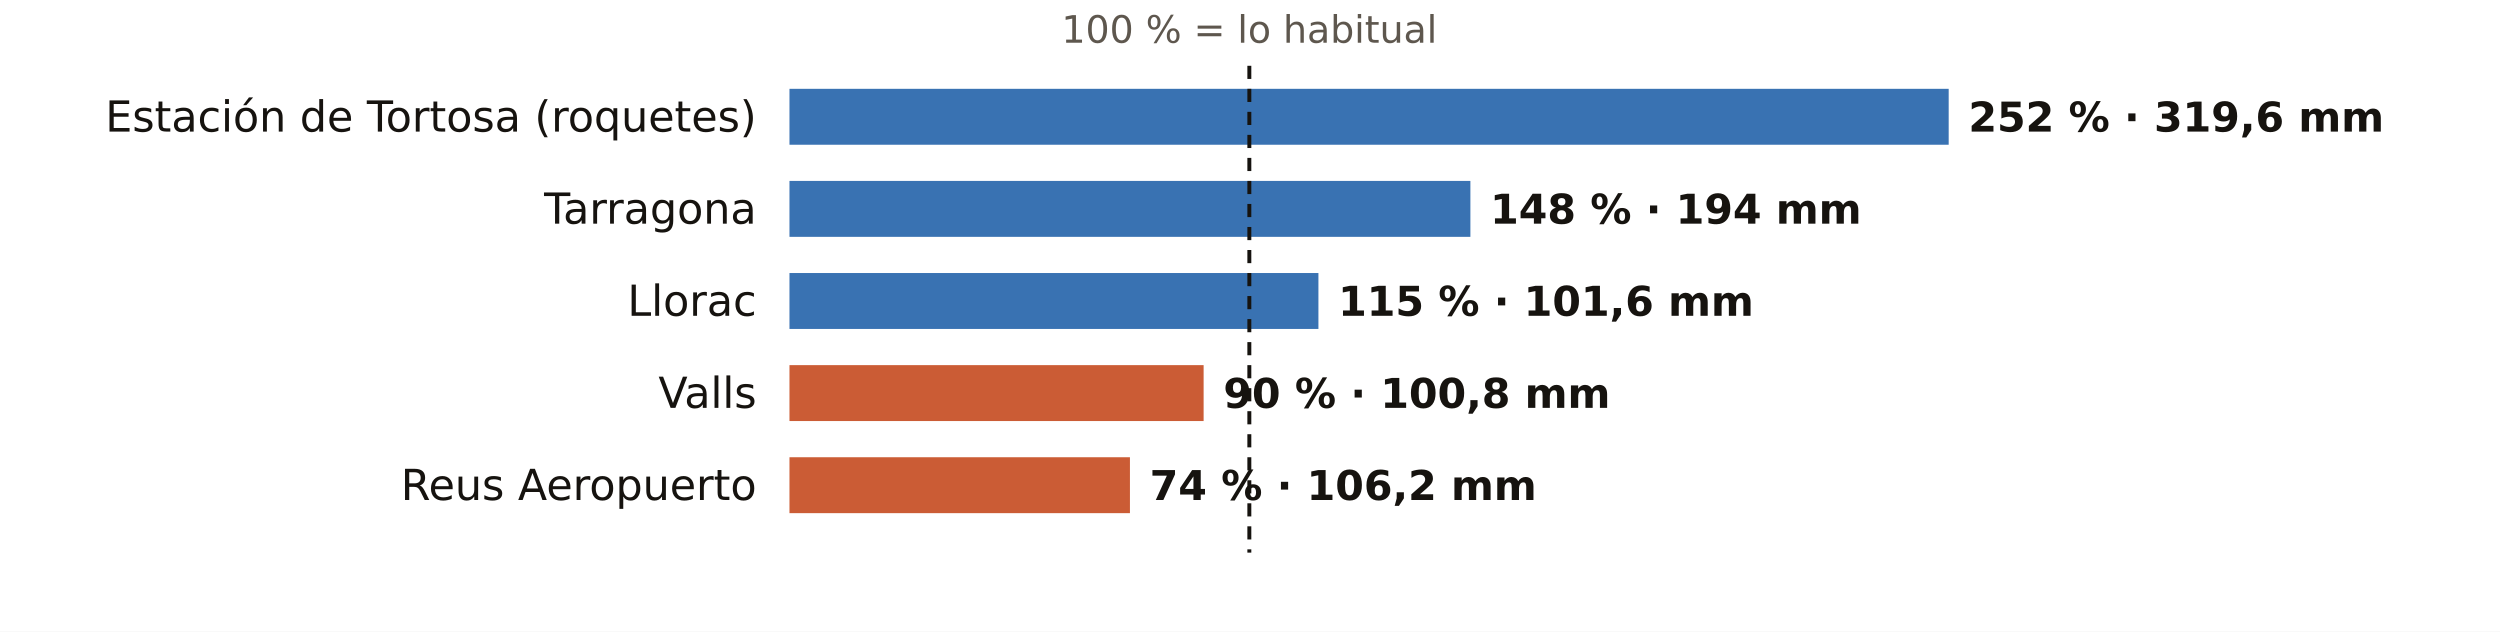
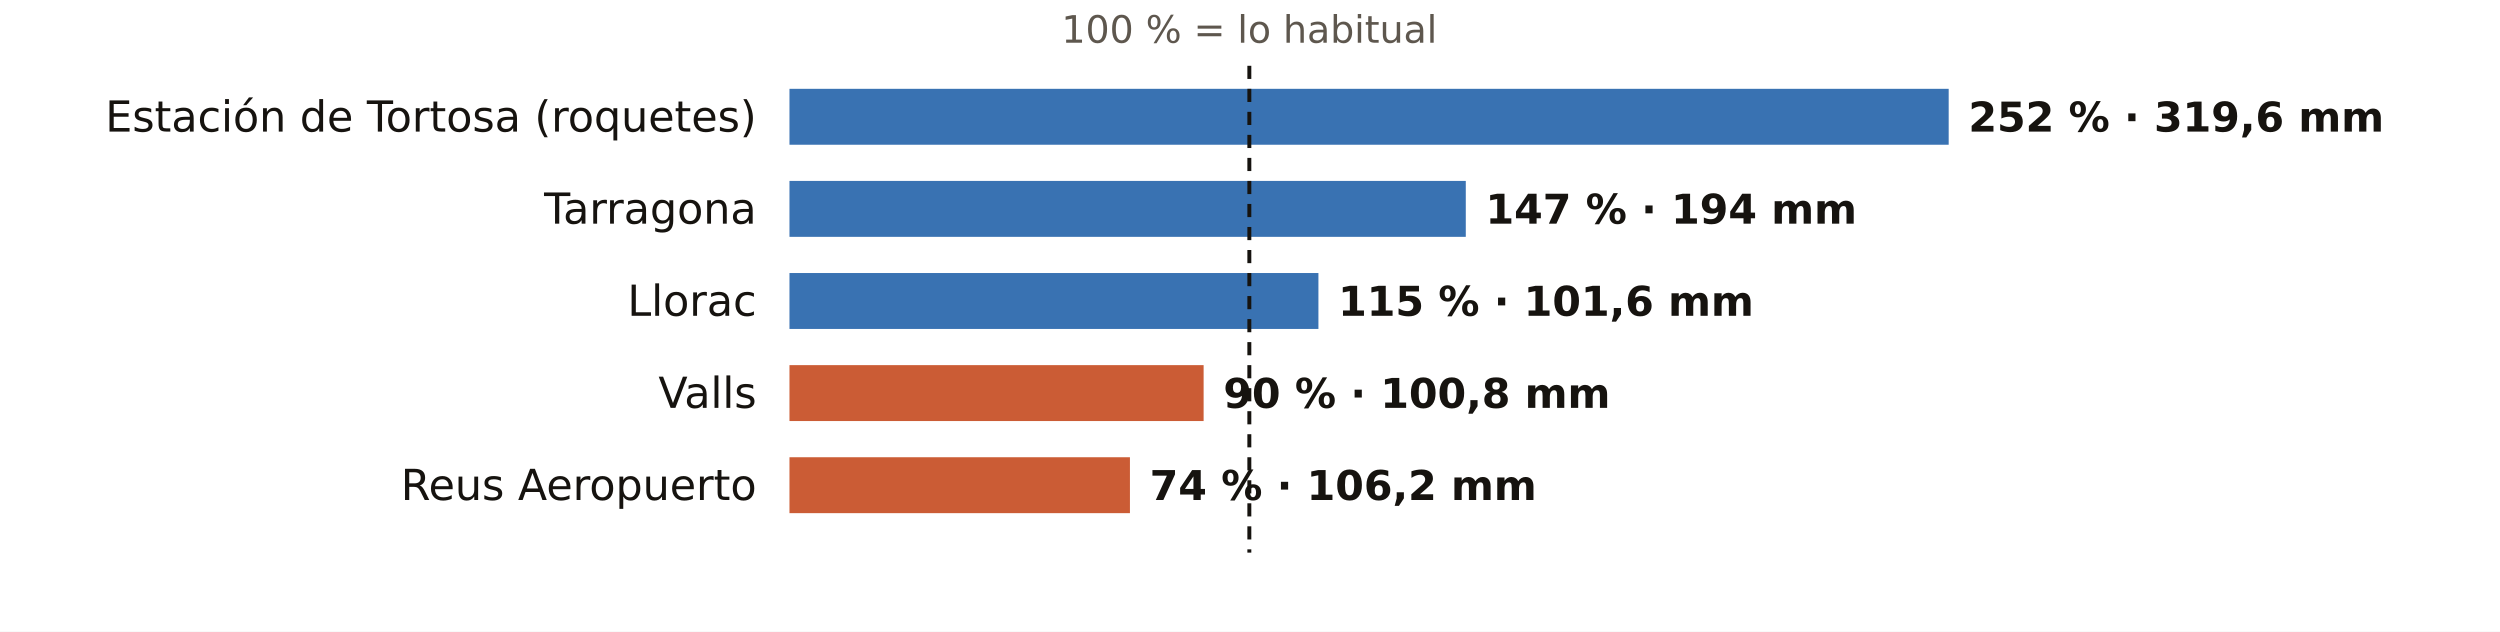
<svg xmlns="http://www.w3.org/2000/svg" viewBox="0 0 760 192" width="760" height="192" role="img" aria-label="El otoño en los pluviómetros de AEMET de Tarragona: % de lo habitual">
  <rect width="760" height="192" fill="#FFFFFF" />
  <text x="379.8" y="13.0" font-size="11.5" fill="#5E574E" text-anchor="middle" font-weight="400" font-family="Public Sans, DejaVu Sans, Arial, sans-serif">100 % = lo habitual</text>
  <text x="230.0" y="40.0" font-size="13" fill="#16130F" text-anchor="end" font-weight="500" font-family="Public Sans, DejaVu Sans, Arial, sans-serif">Estación de Tortosa (roquetes)</text>
  <rect x="240" y="27" width="352.4" height="17" fill="#1F5FA8" opacity="0.88" />
  <text x="598.4" y="40.0" font-size="12.5" fill="#16130F" text-anchor="start" font-weight="600" font-family="Public Sans, DejaVu Sans, Arial, sans-serif">252 % · 319,6 mm</text>
  <text x="230.0" y="68.0" font-size="13" fill="#16130F" text-anchor="end" font-weight="500" font-family="Public Sans, DejaVu Sans, Arial, sans-serif">Tarragona</text>
-   <rect x="240" y="55" width="207.0" height="17" fill="#1F5FA8" opacity="0.88" />
-   <text x="453.0" y="68.0" font-size="12.5" fill="#16130F" text-anchor="start" font-weight="600" font-family="Public Sans, DejaVu Sans, Arial, sans-serif">148 % · 194 mm</text>
+   <rect x="240" y="55" width="205.6" height="17" fill="#1F5FA8" opacity="0.88" />
+   <text x="451.6" y="68.0" font-size="12.5" fill="#16130F" text-anchor="start" font-weight="600" font-family="Public Sans, DejaVu Sans, Arial, sans-serif">147 % · 194 mm</text>
  <text x="230.0" y="96.0" font-size="13" fill="#16130F" text-anchor="end" font-weight="500" font-family="Public Sans, DejaVu Sans, Arial, sans-serif">Llorac</text>
  <rect x="240" y="83" width="160.8" height="17" fill="#1F5FA8" opacity="0.88" />
  <text x="406.8" y="96.0" font-size="12.5" fill="#16130F" text-anchor="start" font-weight="600" font-family="Public Sans, DejaVu Sans, Arial, sans-serif">115 % · 101,6 mm</text>
  <text x="230.0" y="124.0" font-size="13" fill="#16130F" text-anchor="end" font-weight="500" font-family="Public Sans, DejaVu Sans, Arial, sans-serif">Valls</text>
  <rect x="240" y="111" width="125.9" height="17" fill="#C4461A" opacity="0.88" />
  <text x="371.9" y="124.0" font-size="12.5" fill="#16130F" text-anchor="start" font-weight="600" font-family="Public Sans, DejaVu Sans, Arial, sans-serif">90 % · 100,8 mm</text>
  <text x="230.0" y="152.0" font-size="13" fill="#16130F" text-anchor="end" font-weight="500" font-family="Public Sans, DejaVu Sans, Arial, sans-serif">Reus Aeropuerto</text>
  <rect x="240" y="139" width="103.5" height="17" fill="#C4461A" opacity="0.88" />
  <text x="349.5" y="152.0" font-size="12.5" fill="#16130F" text-anchor="start" font-weight="600" font-family="Public Sans, DejaVu Sans, Arial, sans-serif">74 % · 106,2 mm</text>
  <line x1="379.8" x2="379.8" y1="20" y2="168" stroke="#16130F" stroke-width="1.2" stroke-dasharray="4 3" />
</svg>
